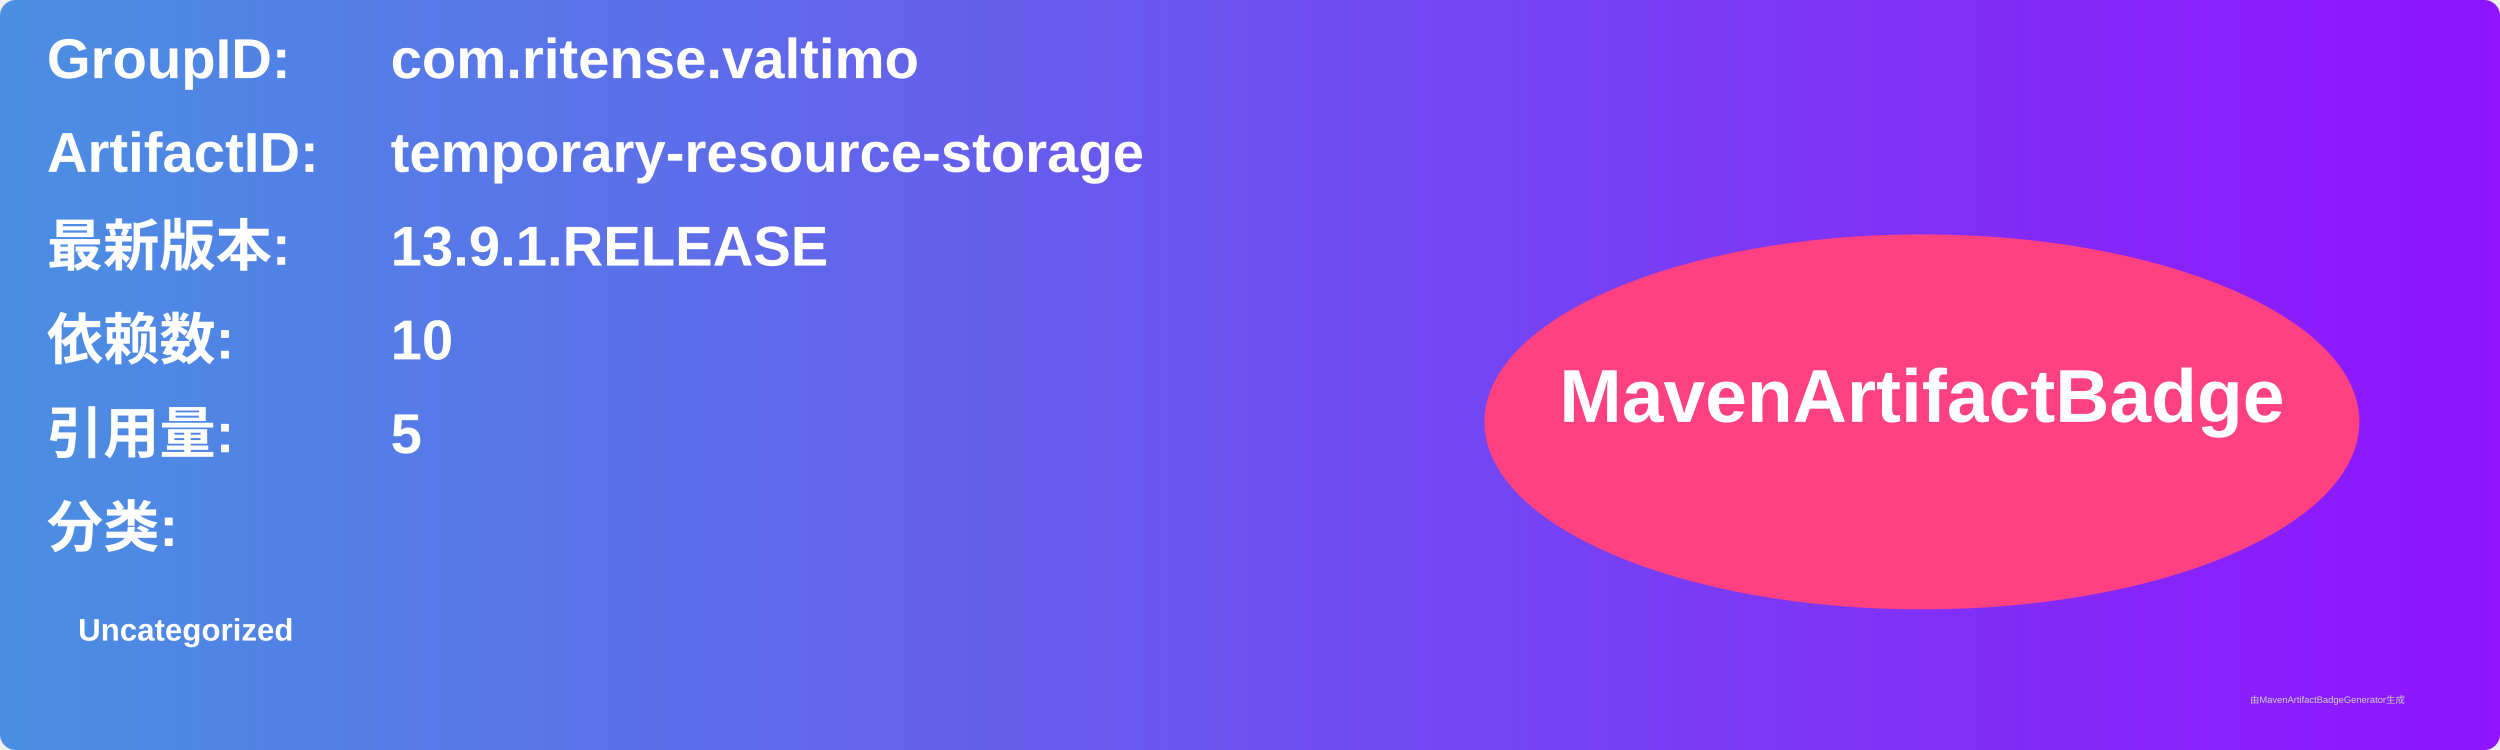
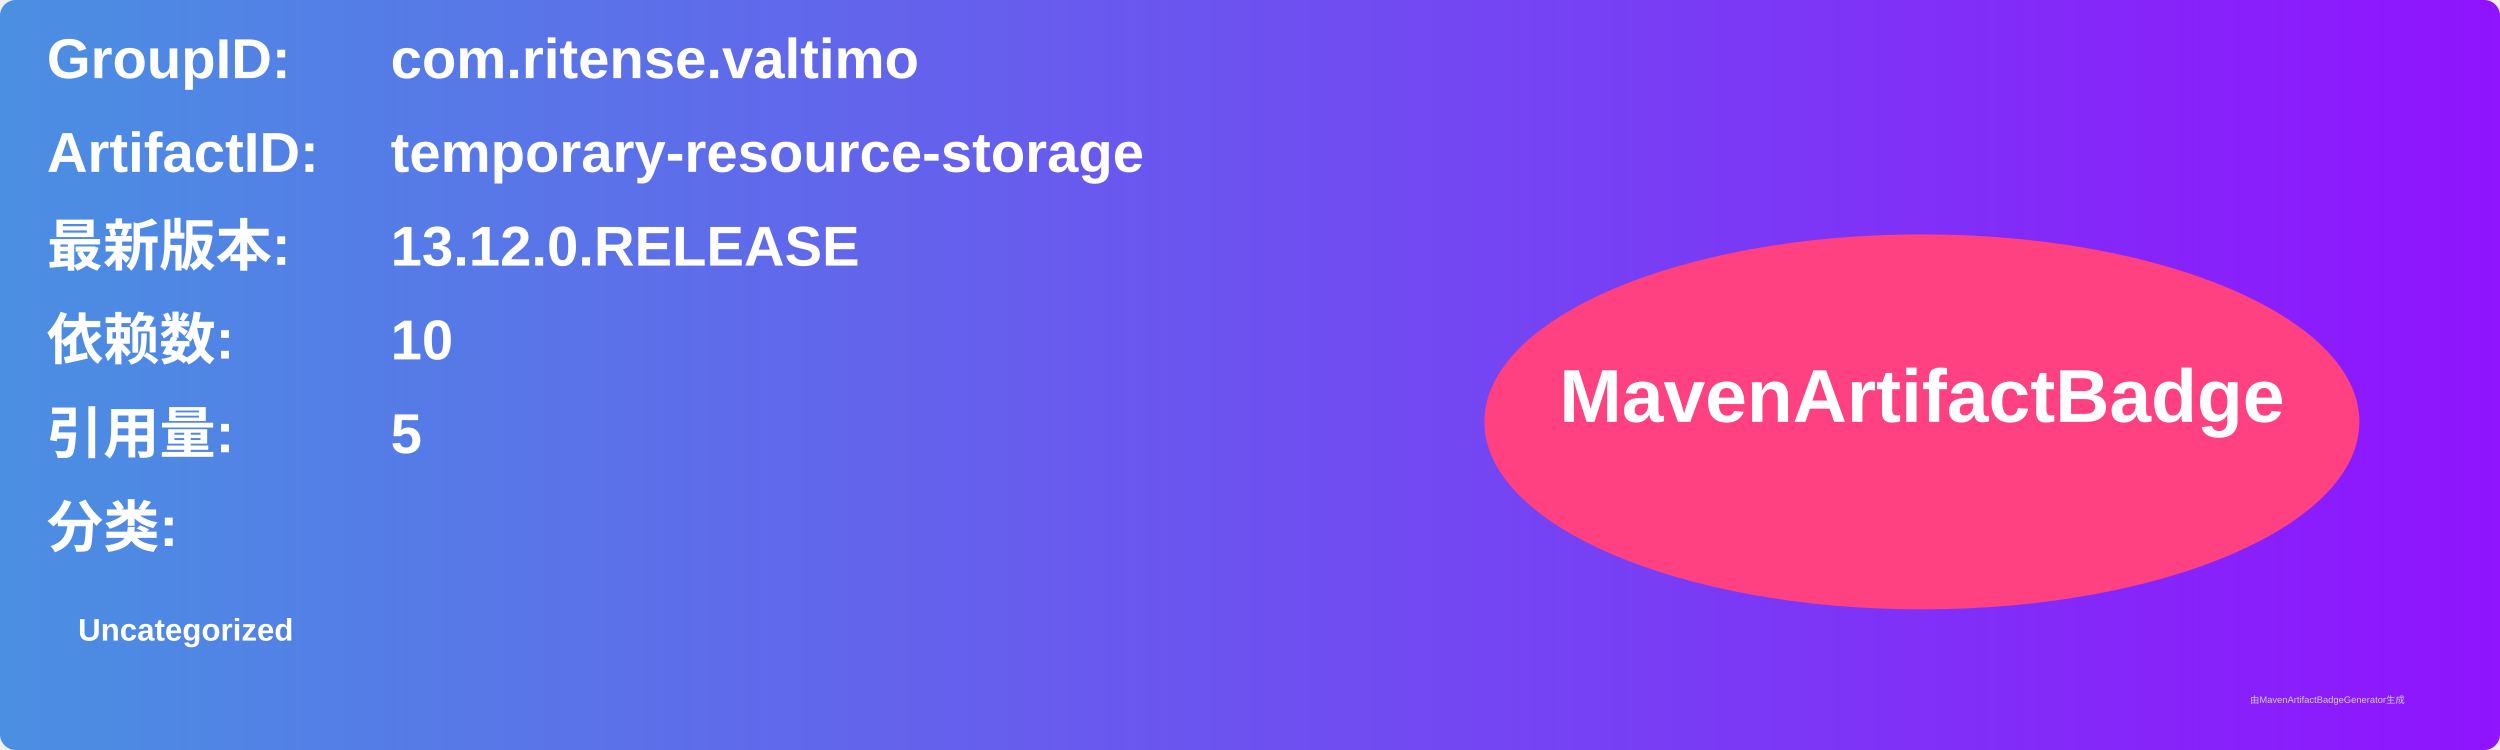
<svg xmlns="http://www.w3.org/2000/svg" width="800" height="240" viewBox="0 0 800 240">
  <linearGradient id="grad" x1="0%" y1="0%" x2="100%" y2="0%">
    <stop offset="0%" stop-color="#4a90e2" />
    <stop offset="100%" stop-color="#9013fe" />
  </linearGradient>
  <rect width="100%" height="100%" rx="5" ry="5" fill="url(#grad)" />
  <g transform="translate(15, 15)">
    <text x="0" y="10" font-family="Arial" font-size="18" fill="white" font-weight="bold" width="260">GroupID:</text>
    <text x="110" y="10" font-family="Arial" font-size="18" fill="white" font-weight="bold" width="460">com.ritense.valtimo</text>
    <text x="0" y="40" font-family="Arial" font-size="18" fill="white" font-weight="bold" width="260">ArtifactID:</text>
    <text x="110" y="40" font-family="Arial" font-size="18" fill="white" font-weight="bold" width="460">temporary-resource-storage</text>
    <text x="0" y="70" font-family="Arial" font-size="18" fill="white" font-weight="bold">最新版本:</text>
    <text x="110" y="70" font-family="Arial" font-size="18" fill="white" font-weight="bold">
-       <tspan font-weight="bold">13.9.1.RELEASE</tspan>
+       <tspan font-weight="bold">13.12.0.RELEASE</tspan>
    </text>
    <text x="0" y="100" font-family="Arial" font-size="18" fill="white" font-weight="bold">依赖数: </text>
    <text x="110" y="100" font-family="Arial" font-size="18" fill="white">
      <tspan font-weight="bold">10</tspan>
    </text>
    <text x="0" y="130" font-family="Arial" font-size="18" fill="white" font-weight="bold">引用量: </text>
    <text x="110" y="130" font-family="Arial" font-size="18" fill="white">
      <tspan font-weight="bold">5</tspan>
    </text>
    <text x="0" y="160" font-family="Arial" font-size="18" fill="white" font-weight="bold">分类:</text>
    <text x="10" y="190" font-family="Arial" font-size="10" fill="white">
      <tspan font-weight="bold">Uncategorized</tspan>
    </text>
    <ellipse cx="600" cy="120" rx="140" ry="60" fill="#ff4081" />
    <text x="600" y="120" text-anchor="middle" font-family="Arial" font-size="24" fill="white" font-weight="bold">MavenArtifactBadge</text>
  </g>
  <text x="720" y="225" font-family="Arial" font-size="3" fill="#d0d0d0">由MavenArtifactBadgeGenerator生成</text>
</svg>
